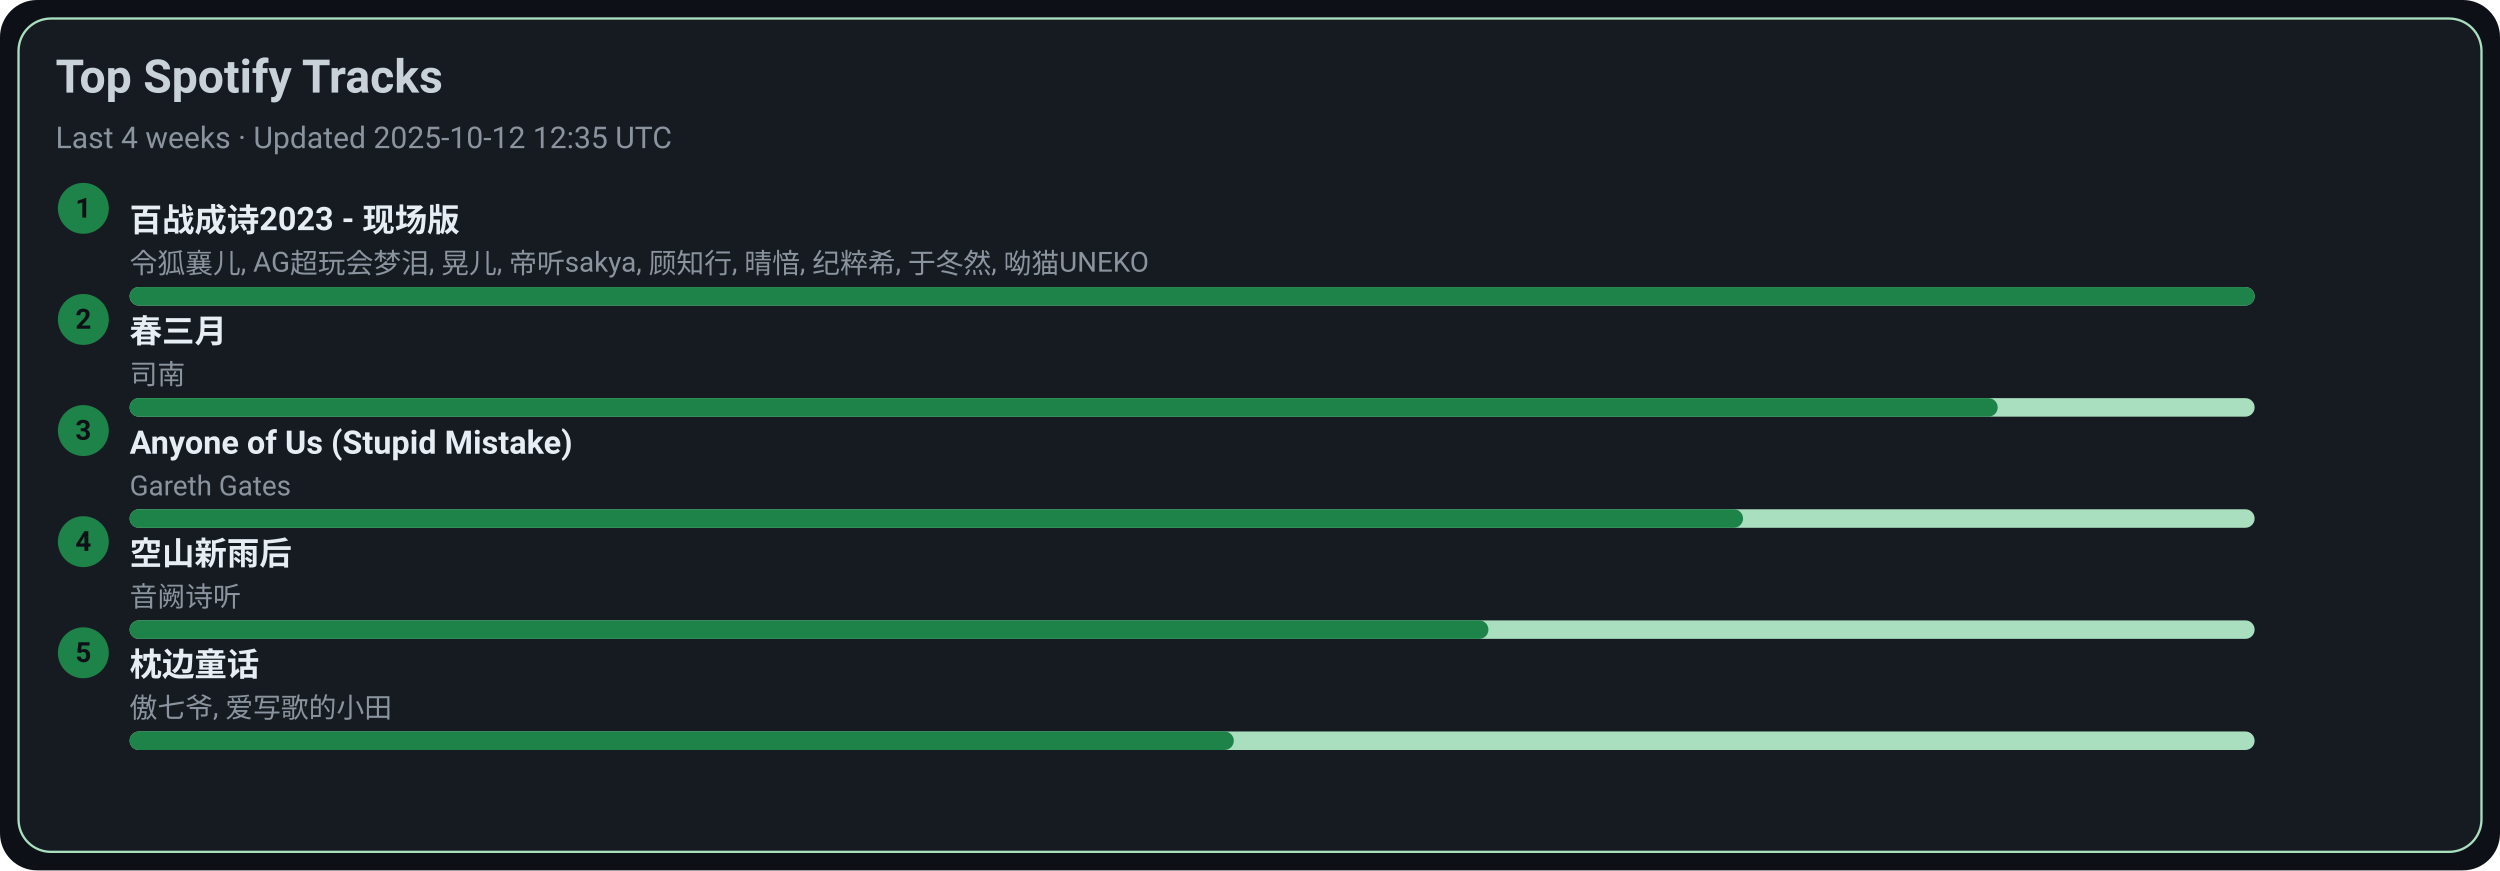
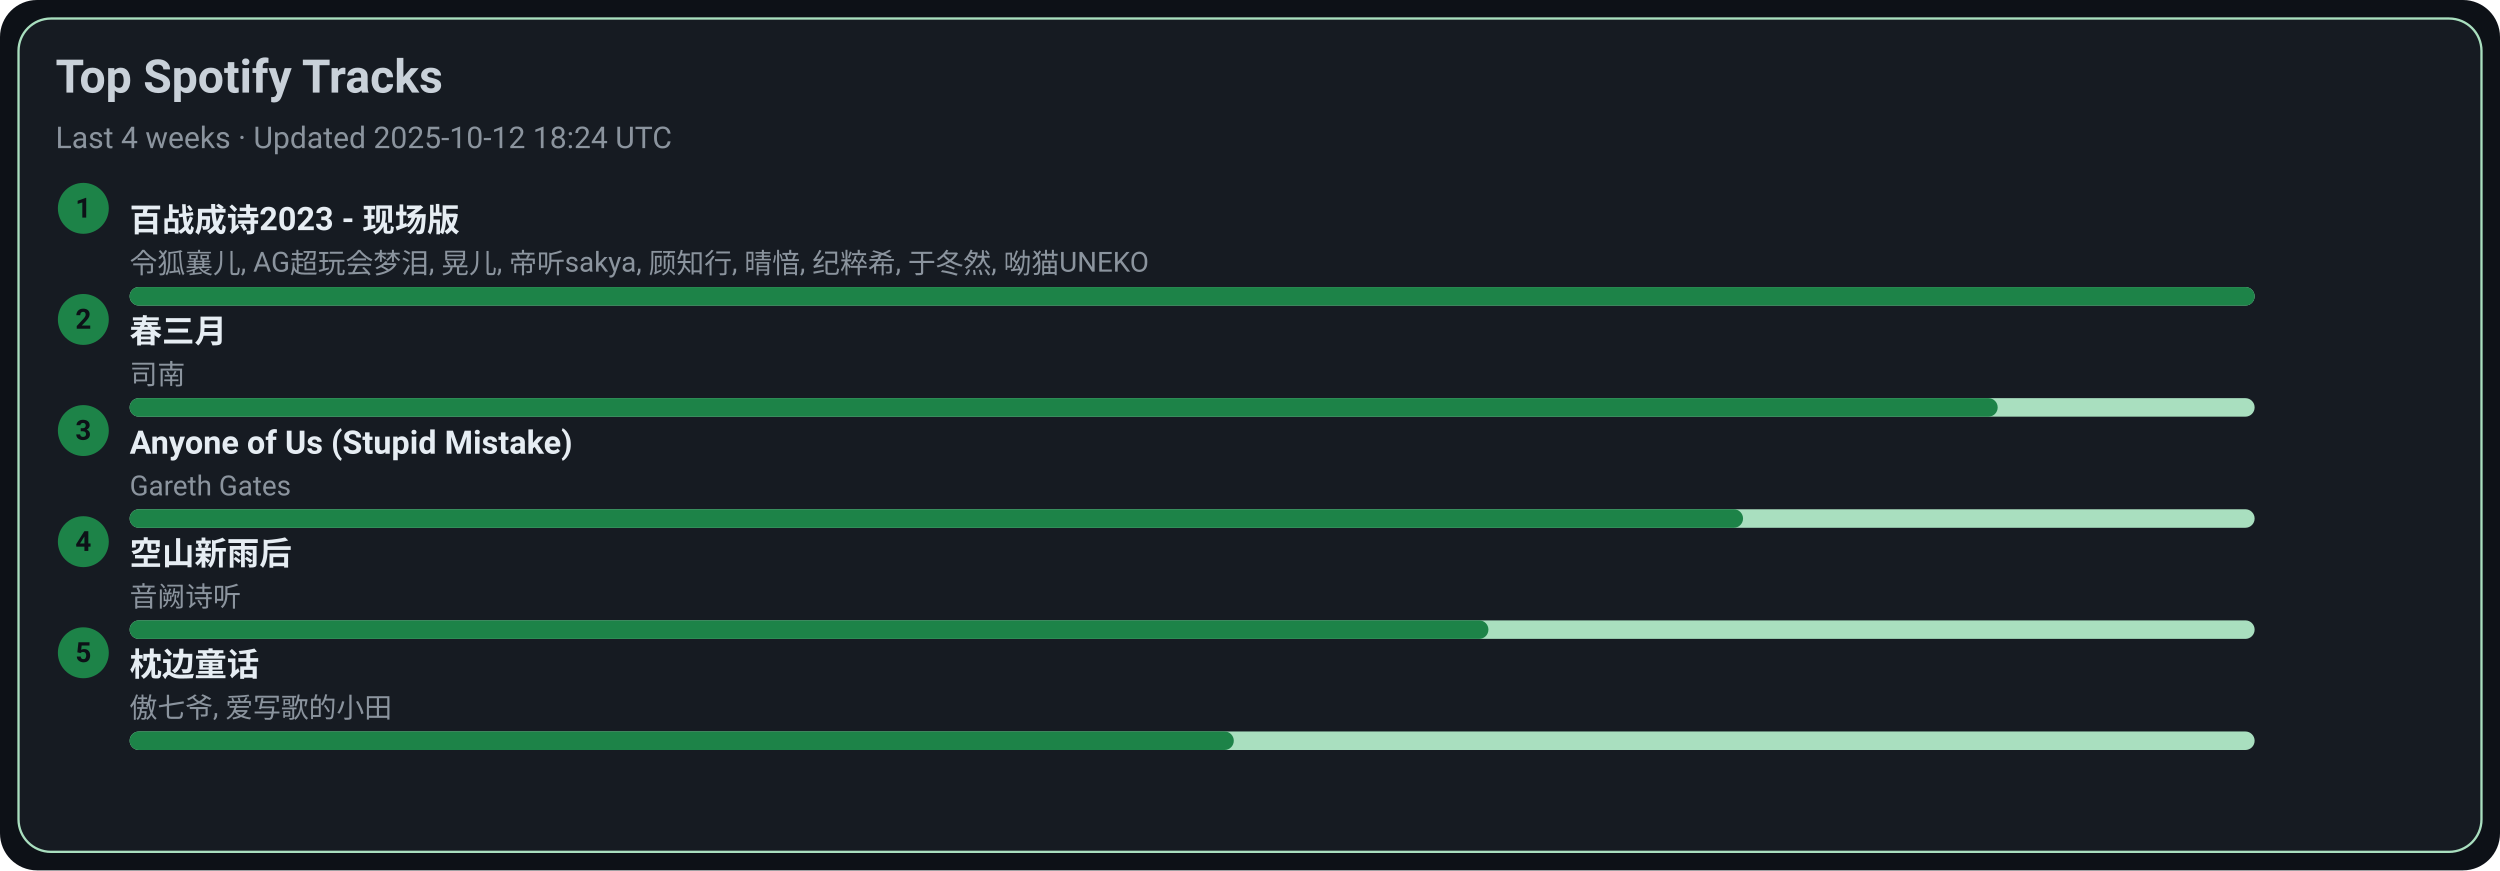
<svg xmlns="http://www.w3.org/2000/svg" width="1080" height="376" viewBox="0 0 1080 376">
  <style>text{font-family:-apple-system,BlinkMacSystemFont,Segoe UI,Roboto,Ubuntu,Helvetica Neue,Arial,Noto Sans,sans-serif}</style>
  <rect width="1080" height="376" rx="16" fill="#0d1117" />
  <rect x="8" y="8" width="1064" height="360" rx="14" fill="#161b22" stroke="#A9DFBF" />
  <text x="24" y="40" font-size="20" fill="#c9d1d9" font-weight="600">Top Spotify Tracks</text>
-   <text x="24" y="64" font-size="13" fill="#8b949e">Last 4 weeks · Updated 2025-10-12 12:35 UTC</text>
+   <text x="24" y="64" font-size="13" fill="#8b949e">Last 4 weeks · Updated 2025-10-12 18:24 UTC</text>
  <circle cx="36" cy="90" r="11" fill="#1D8348" />
  <text x="36" y="94" text-anchor="middle" font-size="12" fill="#0d1117" font-weight="700">1</text>
  <a href="https://open.spotify.com/track/2gttnS8fWnDwziLFt2TLEi" target="_blank" rel="noopener noreferrer">
    <text x="56" y="100" font-size="14" fill="#e6edf3" font-weight="600">百战成诗2023 - 现场版</text>
  </a>
  <text x="56" y="118" font-size="12" fill="#8b949e">令狐襄儿, AG超玩会梦泪, 晃儿, 帝听sakya, 顾知行, 晴愔, 纪粹希, 于冬然, 呦猫UNEKO</text>
  <rect x="56" y="124" width="918" height="8" rx="4" fill="#A9DFBF" />
  <rect x="56" y="124" width="918" height="8" rx="4" fill="#1D8348" />
  <circle cx="36" cy="138" r="11" fill="#1D8348" />
  <text x="36" y="142" text-anchor="middle" font-size="12" fill="#0d1117" font-weight="700">2</text>
  <a href="https://open.spotify.com/track/5A9BOP4WTk2UayDlMb8w98" target="_blank" rel="noopener noreferrer">
    <text x="56" y="148" font-size="14" fill="#e6edf3" font-weight="600">春三月</text>
  </a>
  <text x="56" y="166" font-size="12" fill="#8b949e">司南</text>
  <rect x="56" y="172" width="918" height="8" rx="4" fill="#A9DFBF" />
  <rect x="56" y="172" width="807" height="8" rx="4" fill="#1D8348" />
  <circle cx="36" cy="186" r="11" fill="#1D8348" />
  <text x="36" y="190" text-anchor="middle" font-size="12" fill="#0d1117" font-weight="700">3</text>
  <a href="https://open.spotify.com/track/7KZo8AI9F3Vnn3FXEYBL9f" target="_blank" rel="noopener noreferrer">
    <text x="56" y="196" font-size="14" fill="#e6edf3" font-weight="600">Anyone of Us (Stupid Mistake)</text>
  </a>
  <text x="56" y="214" font-size="12" fill="#8b949e">Gareth Gates</text>
  <rect x="56" y="220" width="918" height="8" rx="4" fill="#A9DFBF" />
  <rect x="56" y="220" width="697" height="8" rx="4" fill="#1D8348" />
  <circle cx="36" cy="234" r="11" fill="#1D8348" />
  <text x="36" y="238" text-anchor="middle" font-size="12" fill="#0d1117" font-weight="700">4</text>
  <a href="https://open.spotify.com/track/7c1D58U8AIVOGlYzh5U6sk" target="_blank" rel="noopener noreferrer">
    <text x="56" y="244" font-size="14" fill="#e6edf3" font-weight="600">空山新雨后</text>
  </a>
  <text x="56" y="262" font-size="12" fill="#8b949e">音阙诗听</text>
  <rect x="56" y="268" width="918" height="8" rx="4" fill="#A9DFBF" />
  <rect x="56" y="268" width="587" height="8" rx="4" fill="#1D8348" />
  <circle cx="36" cy="282" r="11" fill="#1D8348" />
  <text x="36" y="286" text-anchor="middle" font-size="12" fill="#0d1117" font-weight="700">5</text>
  <a href="https://open.spotify.com/track/3I8tlHNA9NM8dL0B23xGIY" target="_blank" rel="noopener noreferrer">
    <text x="56" y="292" font-size="14" fill="#e6edf3" font-weight="600">枕边童话</text>
  </a>
  <text x="56" y="310" font-size="12" fill="#8b949e">傲七爷, 爱写歌的小田</text>
  <rect x="56" y="316" width="918" height="8" rx="4" fill="#A9DFBF" />
  <rect x="56" y="316" width="477" height="8" rx="4" fill="#1D8348" />
</svg>
